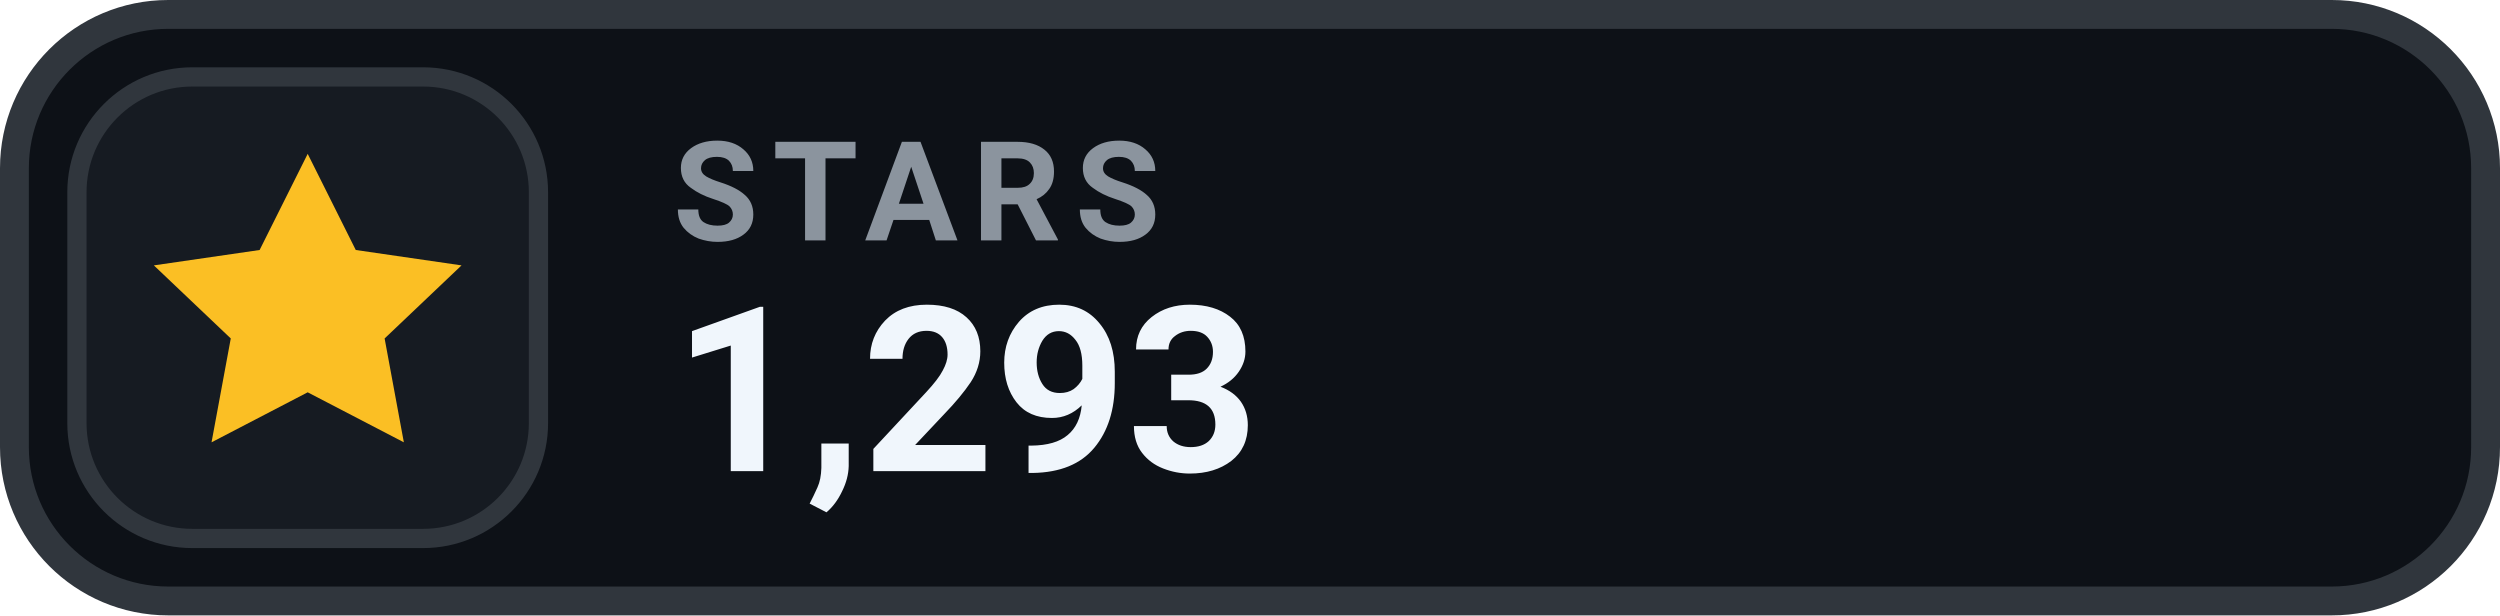
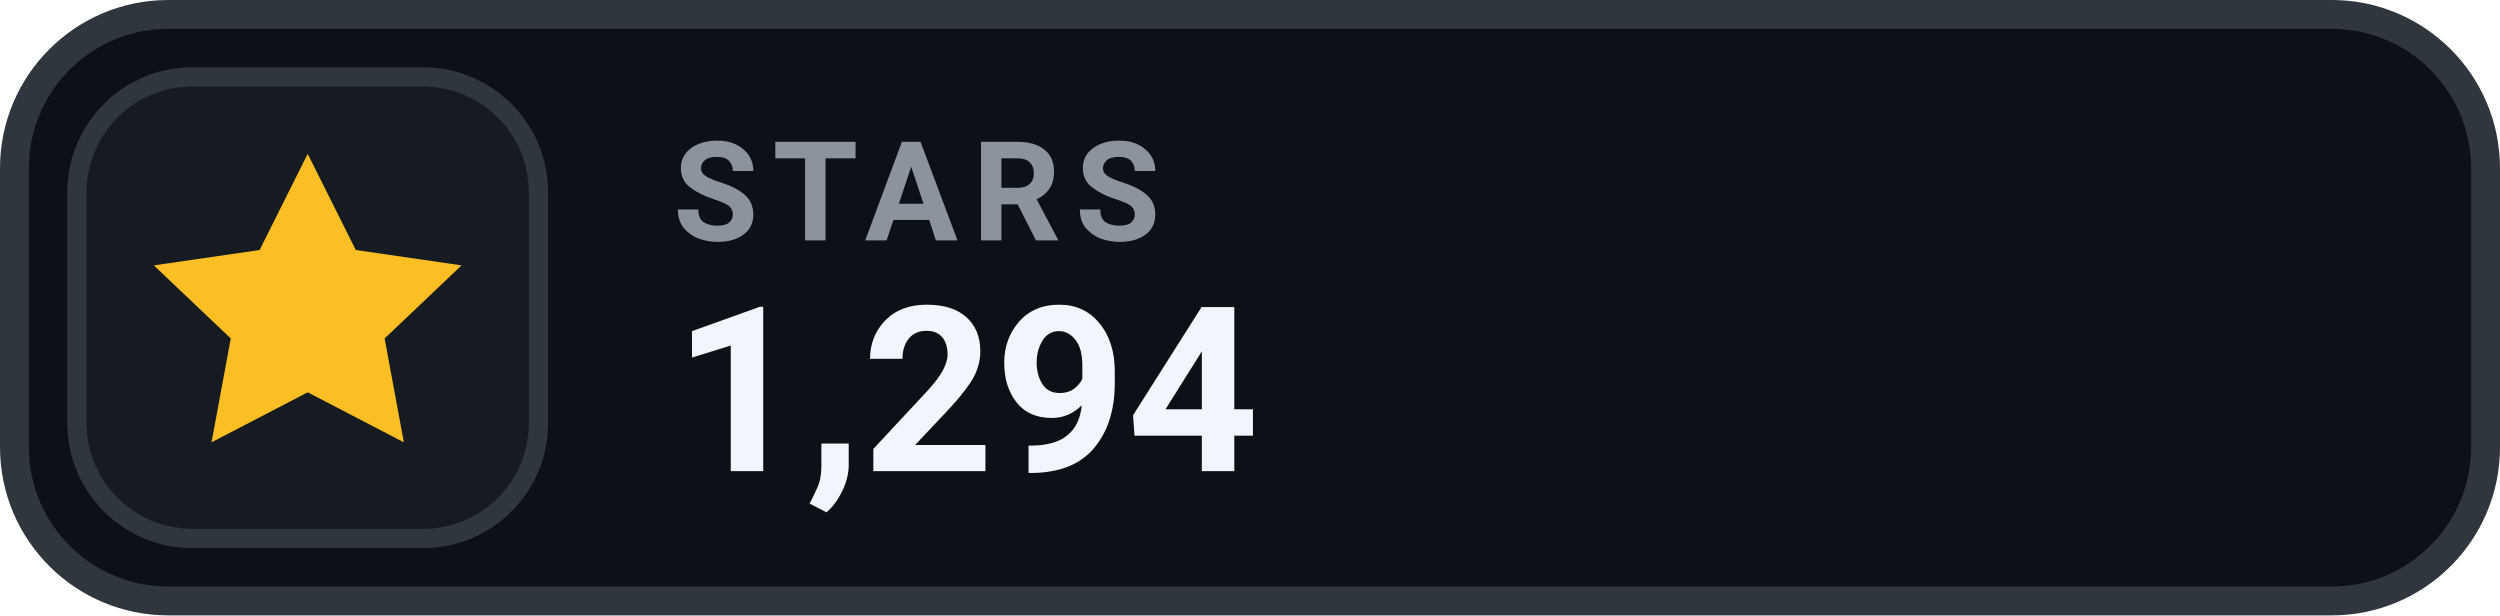
- <svg xmlns="http://www.w3.org/2000/svg" width="130" height="32" viewBox="0 0 130 32" role="img" aria-label="STARS 1,293">
+ <svg xmlns="http://www.w3.org/2000/svg" width="130" height="32" viewBox="0 0 130 32" role="img" aria-label="STARS 1,294">
  <rect x=".75" y=".75" width="128.5" height="30.5" rx="8" fill="#0D1117" stroke="#30363D" stroke-width="1.5" />
  <rect x="4" y="4" width="24" height="24" rx="6" fill="#161B22" stroke="#30363D" stroke-width="1" />
  <g transform="translate(16 16)" style="color:#FBBF24;">
    <path d="M0 -8 l2.5 5 5.5 .8 -4 3.8 1 5.4 -5 -2.6 -5 2.6 1 -5.4 -4 -3.8 5.5 -.8 Z" fill="currentColor" />
  </g>
  <text x="35" y="12.5" fill="#8B949E" font-family="-apple-system,BlinkMacSystemFont,'Segoe UI',Roboto,Helvetica,Arial,sans-serif" font-size="7.2" font-weight="700" letter-spacing=".75">STARS</text>
-   <text x="35" y="24.5" fill="#F0F6FC" font-family="-apple-system,BlinkMacSystemFont,'Segoe UI',Roboto,Helvetica,Arial,sans-serif" font-size="12" font-weight="700">1,293</text>
+   <text x="35" y="24.5" fill="#F0F6FC" font-family="-apple-system,BlinkMacSystemFont,'Segoe UI',Roboto,Helvetica,Arial,sans-serif" font-size="12" font-weight="700">1,294</text>
</svg>
